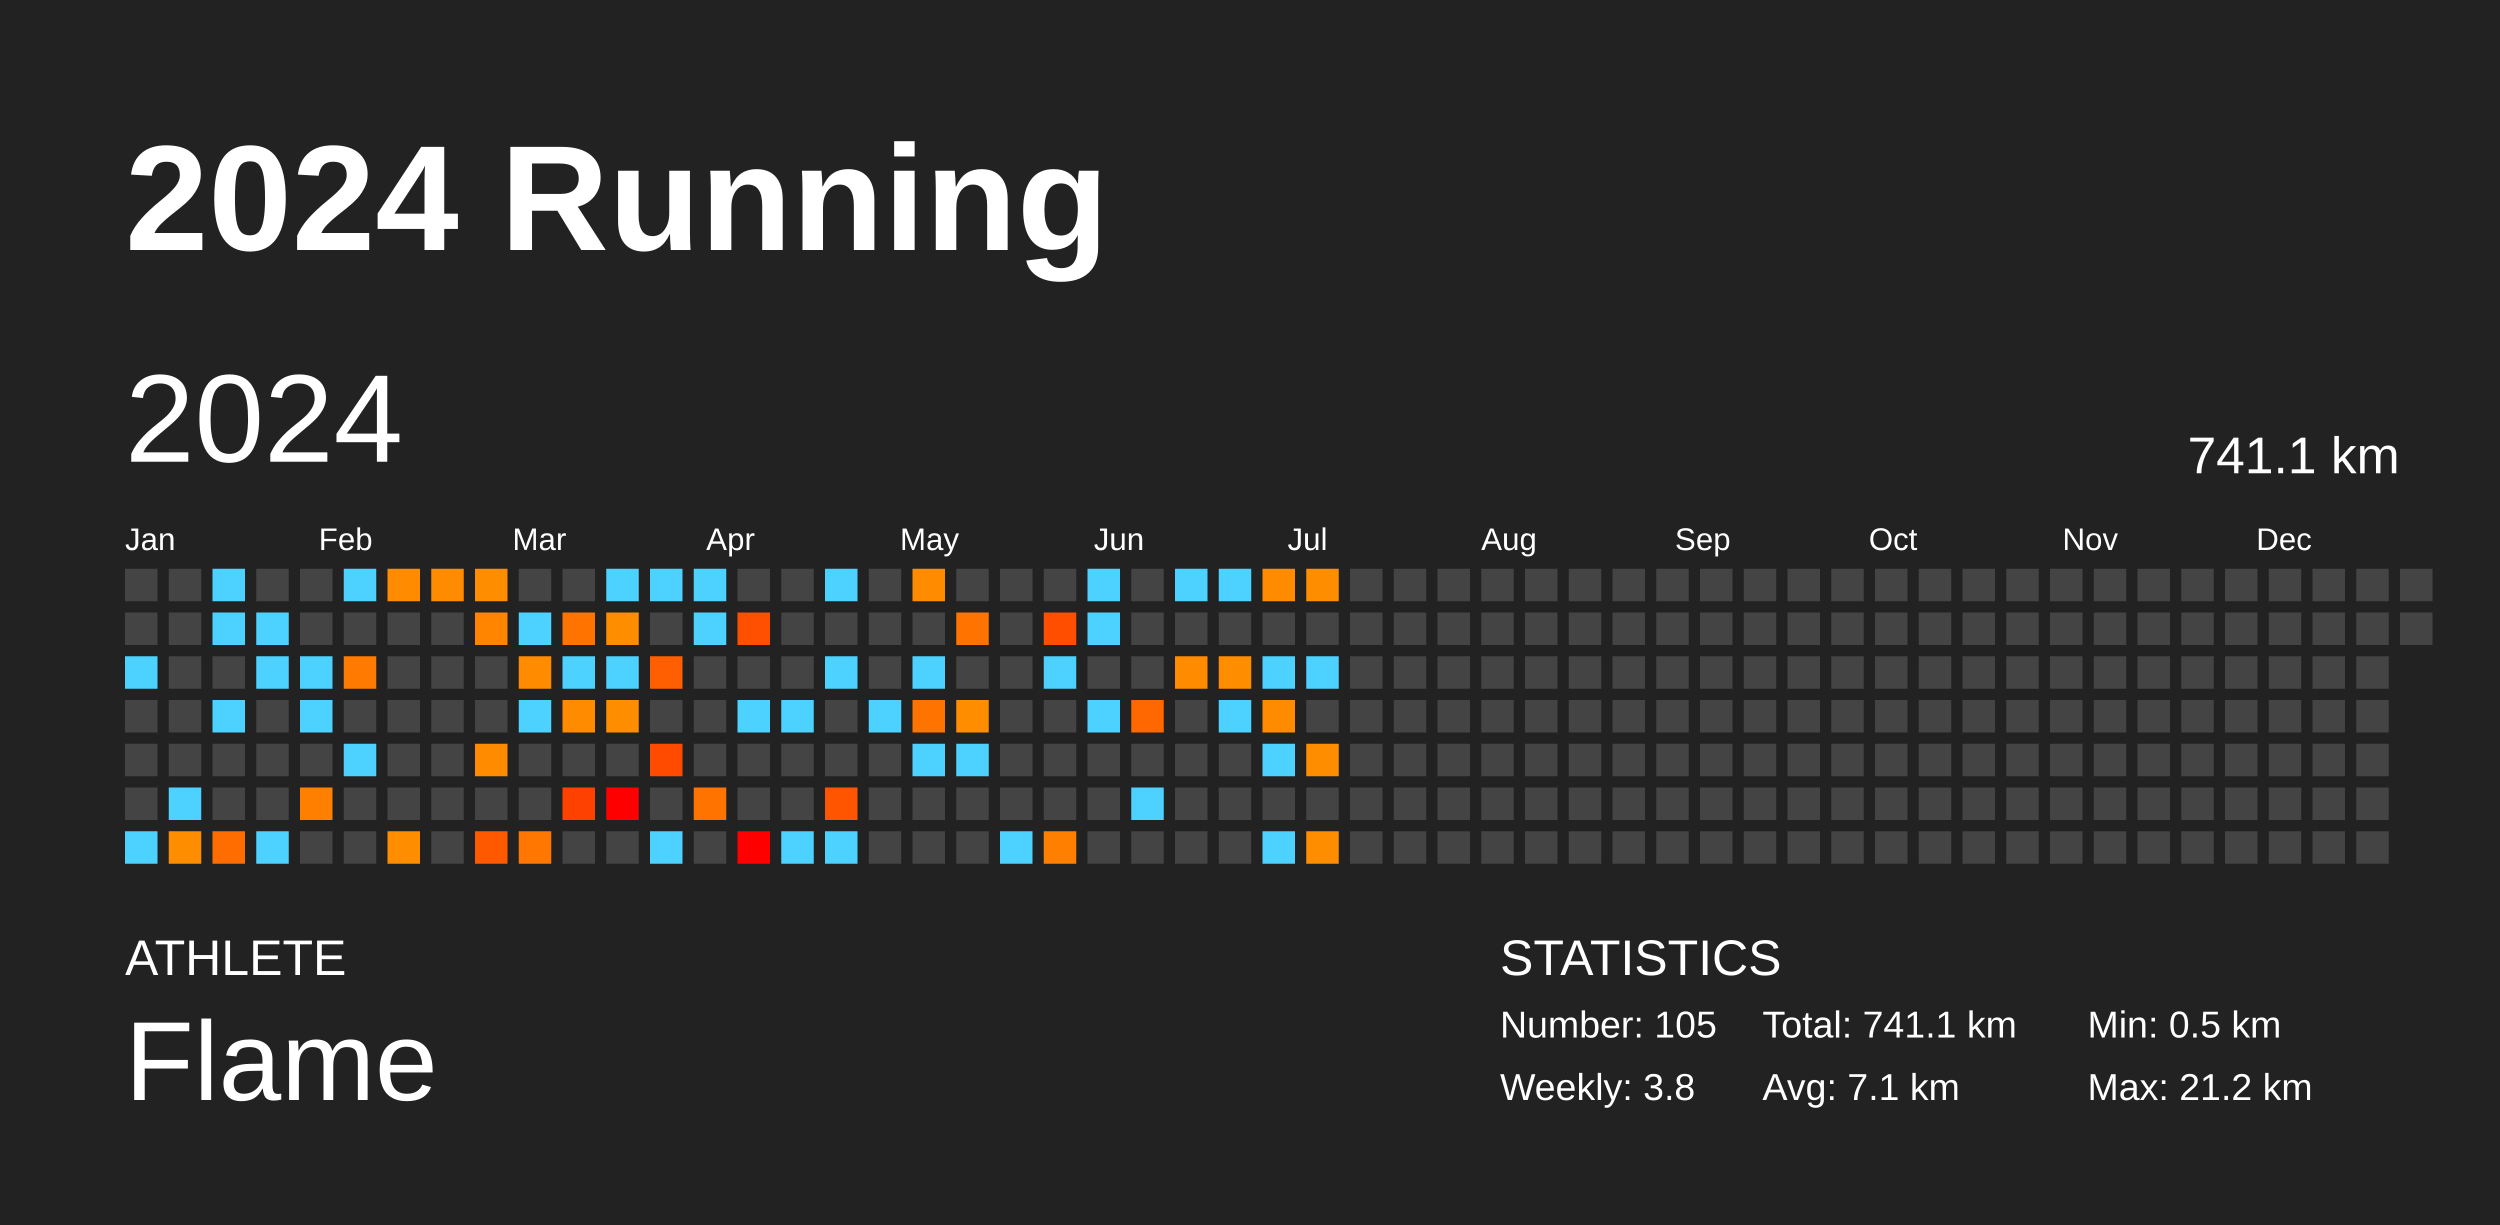
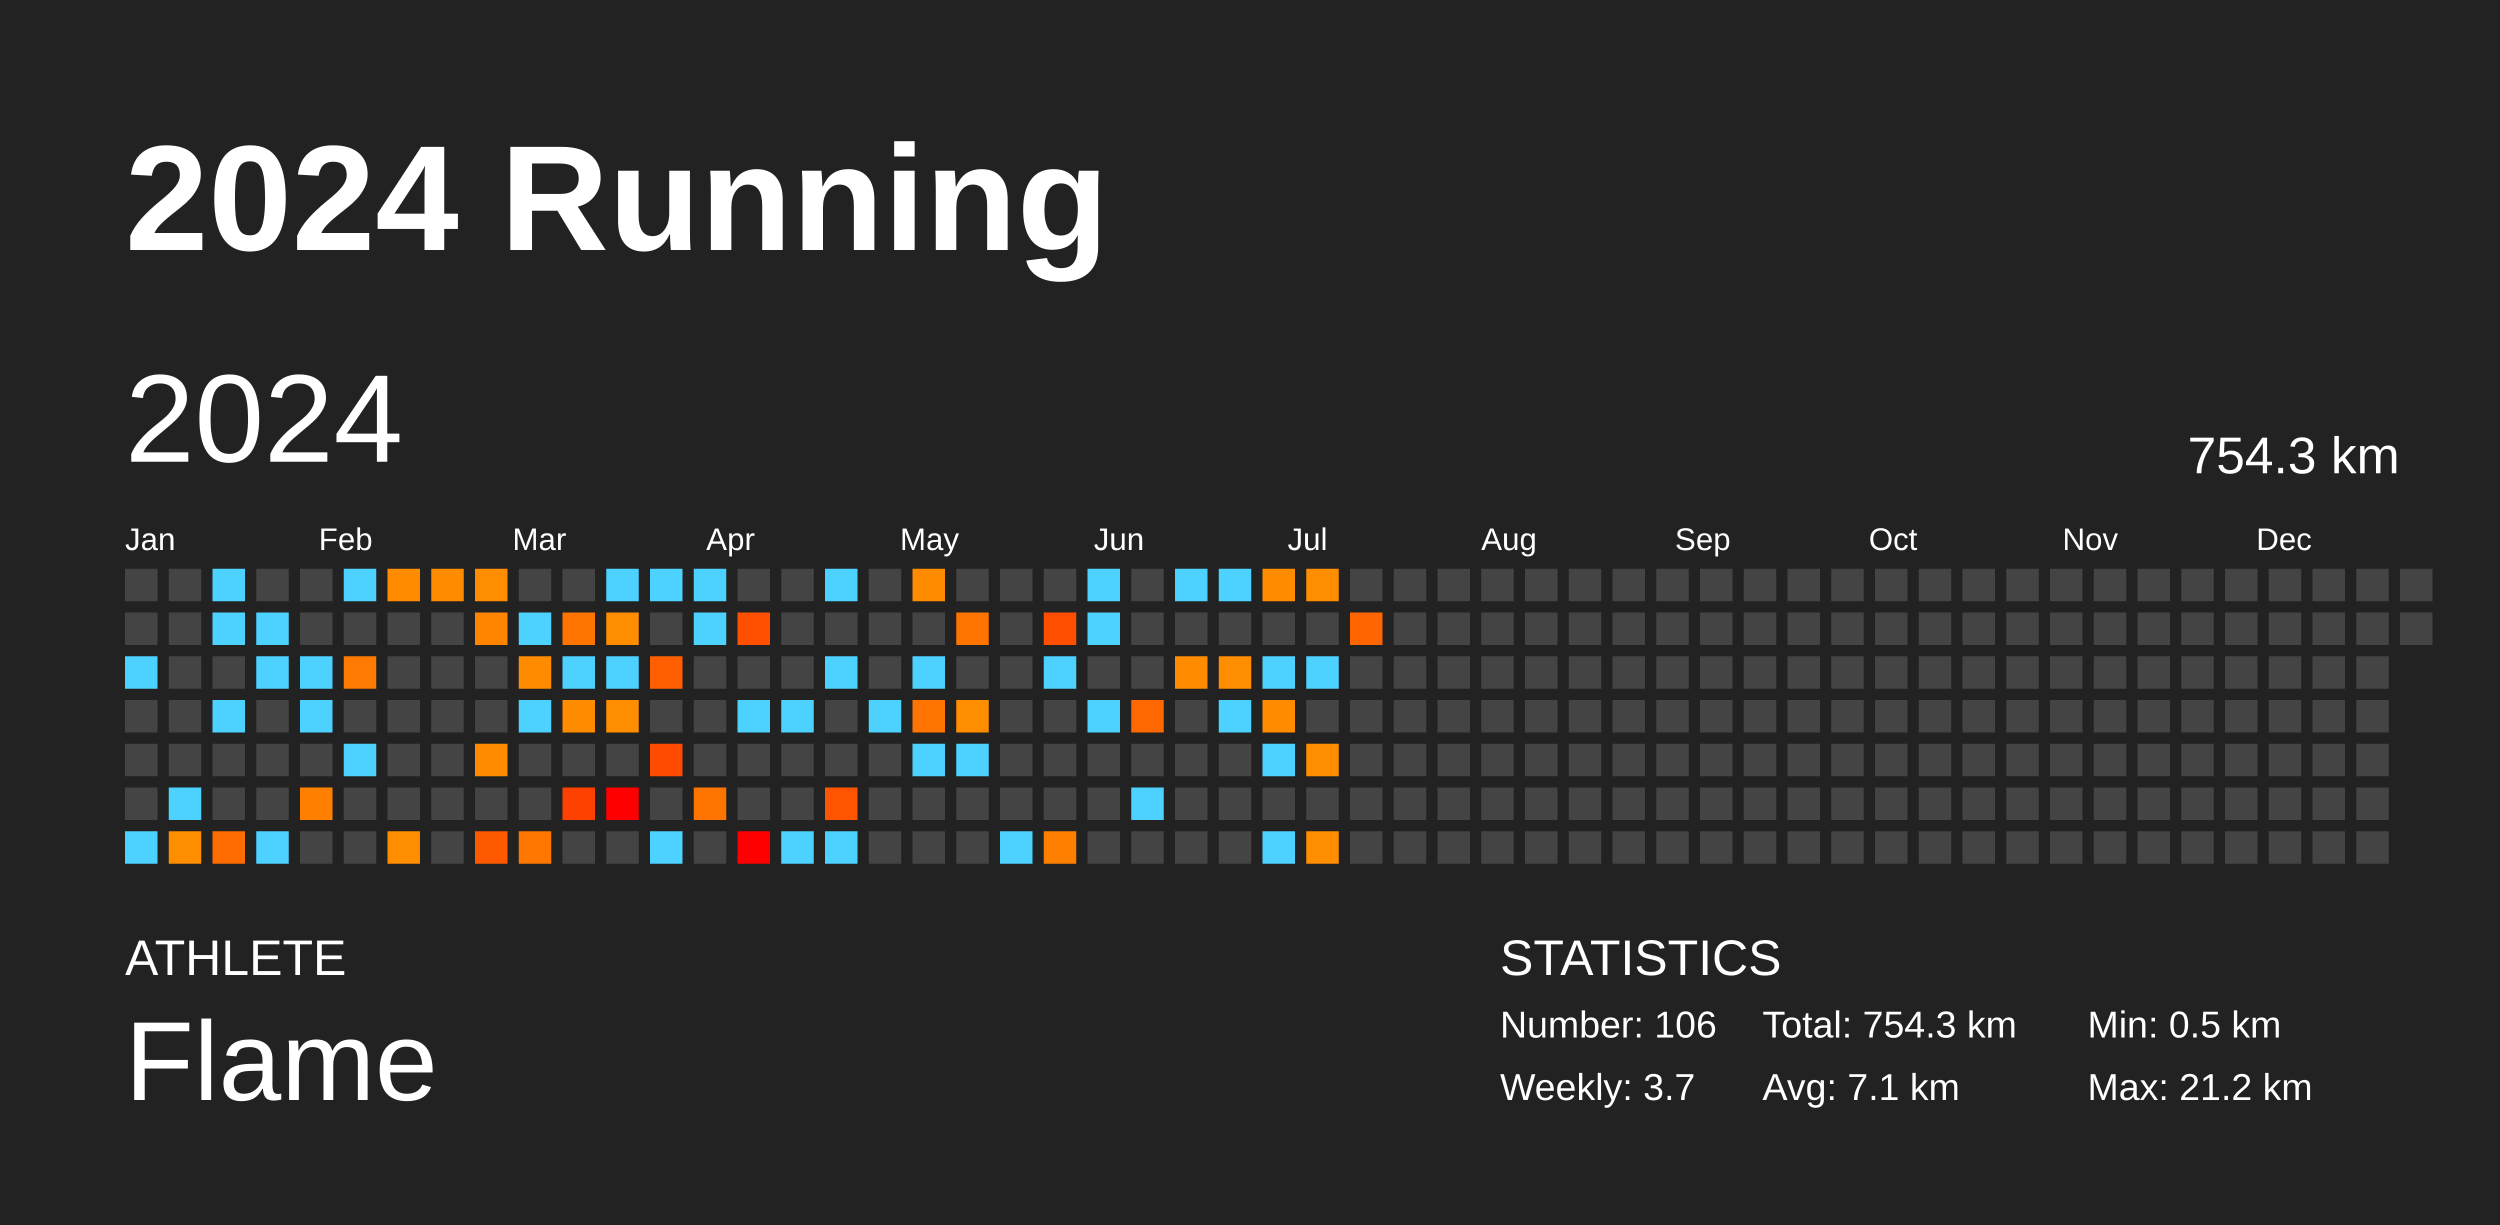
<svg xmlns="http://www.w3.org/2000/svg" baseProfile="full" height="98mm" version="1.1" viewBox="0,0,200,98" width="200mm">
  <defs />
  <rect fill="#222222" height="98" width="200" x="0" y="0" />
  <text fill="#FFFFFF" style="font-size:12px; font-family:Arial; font-weight:bold;" x="10" y="20">2024 Running</text>
  <text fill="#FFFFFF" style="font-size:4px; font-family:Arial" x="10" y="78">ATHLETE</text>
  <text fill="#FFFFFF" style="font-size:9px; font-family:Arial" x="10" y="88">Flame</text>
  <text fill="#FFFFFF" style="font-size:4px; font-family:Arial" x="120" y="78">STATISTICS</text>
-   <text fill="#FFFFFF" style="font-size:3px; font-family:Arial" x="120" y="83">Number: 105</text>
-   <text fill="#FFFFFF" style="font-size:3px; font-family:Arial" x="120" y="88">Weekly: 3.8</text>
-   <text fill="#FFFFFF" style="font-size:3px; font-family:Arial" x="141" y="83">Total: 741.1 km</text>
+   <text fill="#FFFFFF" style="font-size:3px; font-family:Arial" x="120" y="83">Number: 106</text>
+   <text fill="#FFFFFF" style="font-size:3px; font-family:Arial" x="120" y="88">Weekly: 3.7</text>
+   <text fill="#FFFFFF" style="font-size:3px; font-family:Arial" x="141" y="83">Total: 754.3 km</text>
  <text fill="#FFFFFF" style="font-size:3px; font-family:Arial" x="141" y="88">Avg: 7.1 km</text>
  <text fill="#FFFFFF" style="font-size:3px; font-family:Arial" x="167" y="83">Min: 0.5 km</text>
  <text fill="#FFFFFF" style="font-size:3px; font-family:Arial" x="167" y="88">Max: 21.2 km</text>
  <text dominant-baseline="hanging" fill="#FFFFFF" style="font-size:10.0px; font-family:Arial;" x="10" y="30">2024</text>
-   <text dominant-baseline="hanging" fill="#FFFFFF" style="font-size:4.125px; font-family:Arial;" x="175" y="35">741.1 km</text>
+   <text dominant-baseline="hanging" fill="#FFFFFF" style="font-size:4.125px; font-family:Arial;" x="175" y="35">754.3 km</text>
  <text fill="#FFFFFF" style="font-size:2.5px; font-family:Arial" x="10.0" y="44">Jan</text>
  <text fill="#FFFFFF" style="font-size:2.5px; font-family:Arial" x="25.5" y="44">Feb</text>
  <text fill="#FFFFFF" style="font-size:2.5px; font-family:Arial" x="41.0" y="44">Mar</text>
  <text fill="#FFFFFF" style="font-size:2.5px; font-family:Arial" x="56.5" y="44">Apr</text>
  <text fill="#FFFFFF" style="font-size:2.5px; font-family:Arial" x="72.0" y="44">May</text>
  <text fill="#FFFFFF" style="font-size:2.5px; font-family:Arial" x="87.5" y="44">Jun</text>
  <text fill="#FFFFFF" style="font-size:2.5px; font-family:Arial" x="103.0" y="44">Jul</text>
  <text fill="#FFFFFF" style="font-size:2.5px; font-family:Arial" x="118.5" y="44">Aug</text>
  <text fill="#FFFFFF" style="font-size:2.5px; font-family:Arial" x="134.0" y="44">Sep</text>
  <text fill="#FFFFFF" style="font-size:2.5px; font-family:Arial" x="149.5" y="44">Oct</text>
  <text fill="#FFFFFF" style="font-size:2.5px; font-family:Arial" x="165.0" y="44">Nov</text>
  <text fill="#FFFFFF" style="font-size:2.5px; font-family:Arial" x="180.5" y="44">Dec</text>
  <rect fill="#444444" height="2.6" width="2.6" x="10.0" y="45.5" />
  <rect fill="#444444" height="2.6" width="2.6" x="10.0" y="49.0" />
  <rect fill="#4dd2ff" height="2.6" width="2.6" x="10.0" y="52.5" />
  <rect fill="#444444" height="2.6" width="2.6" x="10.0" y="56.0" />
  <rect fill="#444444" height="2.6" width="2.6" x="10.0" y="59.5" />
  <rect fill="#444444" height="2.6" width="2.6" x="10.0" y="63.0" />
  <rect fill="#4dd2ff" height="2.6" width="2.6" x="10.0" y="66.5" />
  <rect fill="#444444" height="2.6" width="2.6" x="13.5" y="45.5" />
  <rect fill="#444444" height="2.6" width="2.6" x="13.5" y="49.0" />
  <rect fill="#444444" height="2.6" width="2.6" x="13.5" y="52.5" />
  <rect fill="#444444" height="2.6" width="2.6" x="13.5" y="56.0" />
  <rect fill="#444444" height="2.6" width="2.6" x="13.5" y="59.5" />
  <rect fill="#4dd2ff" height="2.6" width="2.6" x="13.5" y="63.0" />
  <rect fill="#ff8d00" height="2.6" width="2.6" x="13.5" y="66.5" />
  <rect fill="#4dd2ff" height="2.6" width="2.6" x="17.0" y="45.5" />
  <rect fill="#4dd2ff" height="2.6" width="2.6" x="17.0" y="49.0" />
  <rect fill="#444444" height="2.6" width="2.6" x="17.0" y="52.5" />
  <rect fill="#4dd2ff" height="2.6" width="2.6" x="17.0" y="56.0" />
  <rect fill="#444444" height="2.6" width="2.6" x="17.0" y="59.5" />
  <rect fill="#444444" height="2.6" width="2.6" x="17.0" y="63.0" />
  <rect fill="#ff6c00" height="2.6" width="2.6" x="17.0" y="66.5" />
  <rect fill="#444444" height="2.6" width="2.6" x="20.5" y="45.5" />
  <rect fill="#4dd2ff" height="2.6" width="2.6" x="20.5" y="49.0" />
  <rect fill="#4dd2ff" height="2.6" width="2.6" x="20.5" y="52.5" />
  <rect fill="#444444" height="2.6" width="2.6" x="20.5" y="56.0" />
  <rect fill="#444444" height="2.6" width="2.6" x="20.5" y="59.5" />
  <rect fill="#444444" height="2.6" width="2.6" x="20.5" y="63.0" />
  <rect fill="#4dd2ff" height="2.6" width="2.6" x="20.5" y="66.5" />
  <rect fill="#444444" height="2.6" width="2.6" x="24.0" y="45.5" />
  <rect fill="#444444" height="2.6" width="2.6" x="24.0" y="49.0" />
  <rect fill="#4dd2ff" height="2.6" width="2.6" x="24.0" y="52.5" />
  <rect fill="#4dd2ff" height="2.6" width="2.6" x="24.0" y="56.0" />
  <rect fill="#444444" height="2.6" width="2.6" x="24.0" y="59.5" />
  <rect fill="#ff8000" height="2.6" width="2.6" x="24.0" y="63.0" />
  <rect fill="#444444" height="2.6" width="2.6" x="24.0" y="66.5" />
  <rect fill="#4dd2ff" height="2.6" width="2.6" x="27.5" y="45.5" />
  <rect fill="#444444" height="2.6" width="2.6" x="27.5" y="49.0" />
  <rect fill="#ff7a00" height="2.6" width="2.6" x="27.5" y="52.5" />
  <rect fill="#444444" height="2.6" width="2.6" x="27.5" y="56.0" />
  <rect fill="#4dd2ff" height="2.6" width="2.6" x="27.5" y="59.5" />
  <rect fill="#444444" height="2.6" width="2.6" x="27.5" y="63.0" />
  <rect fill="#444444" height="2.6" width="2.6" x="27.5" y="66.5" />
  <rect fill="#ff8c00" height="2.6" width="2.6" x="31.0" y="45.5" />
  <rect fill="#444444" height="2.6" width="2.6" x="31.0" y="49.0" />
  <rect fill="#444444" height="2.6" width="2.6" x="31.0" y="52.5" />
  <rect fill="#444444" height="2.6" width="2.6" x="31.0" y="56.0" />
  <rect fill="#444444" height="2.6" width="2.6" x="31.0" y="59.5" />
  <rect fill="#444444" height="2.6" width="2.6" x="31.0" y="63.0" />
  <rect fill="#ff8d00" height="2.6" width="2.6" x="31.0" y="66.5" />
  <rect fill="#ff8c00" height="2.6" width="2.6" x="34.5" y="45.5" />
  <rect fill="#444444" height="2.6" width="2.6" x="34.5" y="49.0" />
  <rect fill="#444444" height="2.6" width="2.6" x="34.5" y="52.5" />
  <rect fill="#444444" height="2.6" width="2.6" x="34.5" y="56.0" />
  <rect fill="#444444" height="2.6" width="2.6" x="34.5" y="59.5" />
  <rect fill="#444444" height="2.6" width="2.6" x="34.5" y="63.0" />
  <rect fill="#444444" height="2.6" width="2.6" x="34.5" y="66.5" />
  <rect fill="#ff8d00" height="2.6" width="2.6" x="38.0" y="45.5" />
  <rect fill="#ff8400" height="2.6" width="2.6" x="38.0" y="49.0" />
  <rect fill="#444444" height="2.6" width="2.6" x="38.0" y="52.5" />
  <rect fill="#444444" height="2.6" width="2.6" x="38.0" y="56.0" />
  <rect fill="#ff8b00" height="2.6" width="2.6" x="38.0" y="59.5" />
  <rect fill="#444444" height="2.6" width="2.6" x="38.0" y="63.0" />
  <rect fill="#ff5900" height="2.6" width="2.6" x="38.0" y="66.5" />
  <rect fill="#444444" height="2.6" width="2.6" x="41.5" y="45.5" />
  <rect fill="#4dd2ff" height="2.6" width="2.6" x="41.5" y="49.0" />
  <rect fill="#ff8c00" height="2.6" width="2.6" x="41.5" y="52.5" />
  <rect fill="#4dd2ff" height="2.6" width="2.6" x="41.5" y="56.0" />
  <rect fill="#444444" height="2.6" width="2.6" x="41.5" y="59.5" />
  <rect fill="#444444" height="2.6" width="2.6" x="41.5" y="63.0" />
  <rect fill="#ff7700" height="2.6" width="2.6" x="41.5" y="66.5" />
  <rect fill="#444444" height="2.6" width="2.6" x="45.0" y="45.5" />
  <rect fill="#ff7300" height="2.6" width="2.6" x="45.0" y="49.0" />
  <rect fill="#4dd2ff" height="2.6" width="2.6" x="45.0" y="52.5" />
  <rect fill="#ff8b00" height="2.6" width="2.6" x="45.0" y="56.0" />
  <rect fill="#444444" height="2.6" width="2.6" x="45.0" y="59.5" />
  <rect fill="#ff4100" height="2.6" width="2.6" x="45.0" y="63.0" />
  <rect fill="#444444" height="2.6" width="2.6" x="45.0" y="66.5" />
  <rect fill="#4dd2ff" height="2.6" width="2.6" x="48.5" y="45.5" />
  <rect fill="#ff8d00" height="2.6" width="2.6" x="48.5" y="49.0" />
  <rect fill="#4dd2ff" height="2.6" width="2.6" x="48.5" y="52.5" />
  <rect fill="#ff8d00" height="2.6" width="2.6" x="48.5" y="56.0" />
  <rect fill="#444444" height="2.6" width="2.6" x="48.5" y="59.5" />
  <rect fill="red" height="2.6" width="2.6" x="48.5" y="63.0" />
  <rect fill="#444444" height="2.6" width="2.6" x="48.5" y="66.5" />
  <rect fill="#4dd2ff" height="2.6" width="2.6" x="52.0" y="45.5" />
  <rect fill="#444444" height="2.6" width="2.6" x="52.0" y="49.0" />
  <rect fill="#ff5f00" height="2.6" width="2.6" x="52.0" y="52.5" />
  <rect fill="#444444" height="2.6" width="2.6" x="52.0" y="56.0" />
  <rect fill="#ff4b00" height="2.6" width="2.6" x="52.0" y="59.5" />
  <rect fill="#444444" height="2.6" width="2.6" x="52.0" y="63.0" />
  <rect fill="#4dd2ff" height="2.6" width="2.6" x="52.0" y="66.5" />
  <rect fill="#4dd2ff" height="2.6" width="2.6" x="55.5" y="45.5" />
  <rect fill="#4dd2ff" height="2.6" width="2.6" x="55.5" y="49.0" />
  <rect fill="#444444" height="2.6" width="2.6" x="55.5" y="52.5" />
  <rect fill="#444444" height="2.6" width="2.6" x="55.5" y="56.0" />
  <rect fill="#444444" height="2.6" width="2.6" x="55.5" y="59.5" />
  <rect fill="#ff7400" height="2.6" width="2.6" x="55.5" y="63.0" />
  <rect fill="#444444" height="2.6" width="2.6" x="55.5" y="66.5" />
  <rect fill="#444444" height="2.6" width="2.6" x="59.0" y="45.5" />
  <rect fill="#ff4f00" height="2.6" width="2.6" x="59.0" y="49.0" />
  <rect fill="#444444" height="2.6" width="2.6" x="59.0" y="52.5" />
  <rect fill="#4dd2ff" height="2.6" width="2.6" x="59.0" y="56.0" />
  <rect fill="#444444" height="2.6" width="2.6" x="59.0" y="59.5" />
  <rect fill="#444444" height="2.6" width="2.6" x="59.0" y="63.0" />
  <rect fill="red" height="2.6" width="2.6" x="59.0" y="66.5" />
  <rect fill="#444444" height="2.6" width="2.6" x="62.5" y="45.5" />
  <rect fill="#444444" height="2.6" width="2.6" x="62.5" y="49.0" />
  <rect fill="#444444" height="2.6" width="2.6" x="62.5" y="52.5" />
  <rect fill="#4dd2ff" height="2.6" width="2.6" x="62.5" y="56.0" />
  <rect fill="#444444" height="2.6" width="2.6" x="62.5" y="59.5" />
  <rect fill="#444444" height="2.6" width="2.6" x="62.5" y="63.0" />
  <rect fill="#4dd2ff" height="2.6" width="2.6" x="62.5" y="66.5" />
  <rect fill="#4dd2ff" height="2.6" width="2.6" x="66.0" y="45.5" />
  <rect fill="#444444" height="2.6" width="2.6" x="66.0" y="49.0" />
  <rect fill="#4dd2ff" height="2.6" width="2.6" x="66.0" y="52.5" />
  <rect fill="#444444" height="2.6" width="2.6" x="66.0" y="56.0" />
  <rect fill="#444444" height="2.6" width="2.6" x="66.0" y="59.5" />
  <rect fill="#ff5500" height="2.6" width="2.6" x="66.0" y="63.0" />
  <rect fill="#4dd2ff" height="2.6" width="2.6" x="66.0" y="66.5" />
  <rect fill="#444444" height="2.6" width="2.6" x="69.5" y="45.5" />
  <rect fill="#444444" height="2.6" width="2.6" x="69.5" y="49.0" />
  <rect fill="#444444" height="2.6" width="2.6" x="69.5" y="52.5" />
  <rect fill="#4dd2ff" height="2.6" width="2.6" x="69.5" y="56.0" />
  <rect fill="#444444" height="2.6" width="2.6" x="69.5" y="59.5" />
  <rect fill="#444444" height="2.6" width="2.6" x="69.5" y="63.0" />
  <rect fill="#444444" height="2.6" width="2.6" x="69.5" y="66.5" />
  <rect fill="#ff8c00" height="2.6" width="2.6" x="73.0" y="45.5" />
  <rect fill="#444444" height="2.6" width="2.6" x="73.0" y="49.0" />
  <rect fill="#4dd2ff" height="2.6" width="2.6" x="73.0" y="52.5" />
  <rect fill="#ff7300" height="2.6" width="2.6" x="73.0" y="56.0" />
  <rect fill="#4dd2ff" height="2.6" width="2.6" x="73.0" y="59.5" />
  <rect fill="#444444" height="2.6" width="2.6" x="73.0" y="63.0" />
  <rect fill="#444444" height="2.6" width="2.6" x="73.0" y="66.5" />
  <rect fill="#444444" height="2.6" width="2.6" x="76.5" y="45.5" />
  <rect fill="#ff7400" height="2.6" width="2.6" x="76.5" y="49.0" />
  <rect fill="#444444" height="2.6" width="2.6" x="76.5" y="52.5" />
  <rect fill="#ff8d00" height="2.6" width="2.6" x="76.5" y="56.0" />
  <rect fill="#4dd2ff" height="2.6" width="2.6" x="76.5" y="59.5" />
  <rect fill="#444444" height="2.6" width="2.6" x="76.5" y="63.0" />
  <rect fill="#444444" height="2.6" width="2.6" x="76.5" y="66.5" />
  <rect fill="#444444" height="2.6" width="2.6" x="80.0" y="45.5" />
  <rect fill="#444444" height="2.6" width="2.6" x="80.0" y="49.0" />
  <rect fill="#444444" height="2.6" width="2.6" x="80.0" y="52.5" />
  <rect fill="#444444" height="2.6" width="2.6" x="80.0" y="56.0" />
  <rect fill="#444444" height="2.6" width="2.6" x="80.0" y="59.5" />
  <rect fill="#444444" height="2.6" width="2.6" x="80.0" y="63.0" />
  <rect fill="#4dd2ff" height="2.6" width="2.6" x="80.0" y="66.5" />
  <rect fill="#444444" height="2.6" width="2.6" x="83.5" y="45.5" />
  <rect fill="#ff4e00" height="2.6" width="2.6" x="83.5" y="49.0" />
  <rect fill="#4dd2ff" height="2.6" width="2.6" x="83.5" y="52.5" />
  <rect fill="#444444" height="2.6" width="2.6" x="83.5" y="56.0" />
  <rect fill="#444444" height="2.6" width="2.6" x="83.5" y="59.5" />
  <rect fill="#444444" height="2.6" width="2.6" x="83.5" y="63.0" />
  <rect fill="#ff8000" height="2.6" width="2.6" x="83.5" y="66.5" />
  <rect fill="#4dd2ff" height="2.6" width="2.6" x="87.0" y="45.5" />
  <rect fill="#4dd2ff" height="2.6" width="2.6" x="87.0" y="49.0" />
  <rect fill="#444444" height="2.6" width="2.6" x="87.0" y="52.5" />
  <rect fill="#4dd2ff" height="2.6" width="2.6" x="87.0" y="56.0" />
  <rect fill="#444444" height="2.6" width="2.6" x="87.0" y="59.5" />
  <rect fill="#444444" height="2.6" width="2.6" x="87.0" y="63.0" />
  <rect fill="#444444" height="2.6" width="2.6" x="87.0" y="66.5" />
  <rect fill="#444444" height="2.6" width="2.6" x="90.5" y="45.5" />
  <rect fill="#444444" height="2.6" width="2.6" x="90.5" y="49.0" />
  <rect fill="#444444" height="2.6" width="2.6" x="90.5" y="52.5" />
  <rect fill="#ff6700" height="2.6" width="2.6" x="90.5" y="56.0" />
  <rect fill="#444444" height="2.6" width="2.6" x="90.5" y="59.5" />
  <rect fill="#4dd2ff" height="2.6" width="2.6" x="90.5" y="63.0" />
  <rect fill="#444444" height="2.6" width="2.6" x="90.5" y="66.5" />
  <rect fill="#4dd2ff" height="2.6" width="2.6" x="94.0" y="45.5" />
  <rect fill="#444444" height="2.6" width="2.6" x="94.0" y="49.0" />
  <rect fill="#ff8c00" height="2.6" width="2.6" x="94.0" y="52.5" />
  <rect fill="#444444" height="2.6" width="2.6" x="94.0" y="56.0" />
  <rect fill="#444444" height="2.6" width="2.6" x="94.0" y="59.5" />
  <rect fill="#444444" height="2.6" width="2.6" x="94.0" y="63.0" />
  <rect fill="#444444" height="2.6" width="2.6" x="94.0" y="66.5" />
  <rect fill="#4dd2ff" height="2.6" width="2.6" x="97.5" y="45.5" />
  <rect fill="#444444" height="2.6" width="2.6" x="97.5" y="49.0" />
  <rect fill="#ff8d00" height="2.6" width="2.6" x="97.5" y="52.5" />
  <rect fill="#4dd2ff" height="2.6" width="2.6" x="97.5" y="56.0" />
  <rect fill="#444444" height="2.6" width="2.6" x="97.5" y="59.5" />
  <rect fill="#444444" height="2.6" width="2.6" x="97.5" y="63.0" />
  <rect fill="#444444" height="2.6" width="2.6" x="97.5" y="66.5" />
  <rect fill="#ff8b00" height="2.6" width="2.6" x="101.0" y="45.5" />
  <rect fill="#444444" height="2.6" width="2.6" x="101.0" y="49.0" />
  <rect fill="#4dd2ff" height="2.6" width="2.6" x="101.0" y="52.5" />
  <rect fill="#ff8c00" height="2.6" width="2.6" x="101.0" y="56.0" />
  <rect fill="#4dd2ff" height="2.6" width="2.6" x="101.0" y="59.5" />
  <rect fill="#444444" height="2.6" width="2.6" x="101.0" y="63.0" />
  <rect fill="#4dd2ff" height="2.6" width="2.6" x="101.0" y="66.5" />
  <rect fill="#ff8d00" height="2.6" width="2.6" x="104.5" y="45.5" />
  <rect fill="#444444" height="2.6" width="2.6" x="104.5" y="49.0" />
  <rect fill="#4dd2ff" height="2.6" width="2.6" x="104.5" y="52.5" />
  <rect fill="#444444" height="2.6" width="2.6" x="104.5" y="56.0" />
  <rect fill="#ff8d00" height="2.6" width="2.6" x="104.5" y="59.5" />
  <rect fill="#444444" height="2.6" width="2.6" x="104.5" y="63.0" />
  <rect fill="#ff8d00" height="2.6" width="2.6" x="104.5" y="66.5" />
  <rect fill="#444444" height="2.6" width="2.6" x="108.0" y="45.5" />
-   <rect fill="#444444" height="2.6" width="2.6" x="108.0" y="49.0" />
+   <rect fill="#ff6500" height="2.6" width="2.6" x="108.0" y="49.0" />
  <rect fill="#444444" height="2.6" width="2.6" x="108.0" y="52.5" />
  <rect fill="#444444" height="2.6" width="2.6" x="108.0" y="56.0" />
  <rect fill="#444444" height="2.6" width="2.6" x="108.0" y="59.5" />
  <rect fill="#444444" height="2.6" width="2.6" x="108.0" y="63.0" />
  <rect fill="#444444" height="2.6" width="2.6" x="108.0" y="66.5" />
  <rect fill="#444444" height="2.6" width="2.6" x="111.5" y="45.5" />
  <rect fill="#444444" height="2.6" width="2.6" x="111.5" y="49.0" />
  <rect fill="#444444" height="2.6" width="2.6" x="111.5" y="52.5" />
  <rect fill="#444444" height="2.6" width="2.6" x="111.5" y="56.0" />
  <rect fill="#444444" height="2.6" width="2.6" x="111.5" y="59.5" />
  <rect fill="#444444" height="2.6" width="2.6" x="111.5" y="63.0" />
  <rect fill="#444444" height="2.6" width="2.6" x="111.5" y="66.5" />
  <rect fill="#444444" height="2.6" width="2.6" x="115.0" y="45.5" />
  <rect fill="#444444" height="2.6" width="2.6" x="115.0" y="49.0" />
  <rect fill="#444444" height="2.6" width="2.6" x="115.0" y="52.5" />
  <rect fill="#444444" height="2.6" width="2.6" x="115.0" y="56.0" />
  <rect fill="#444444" height="2.6" width="2.6" x="115.0" y="59.5" />
  <rect fill="#444444" height="2.6" width="2.6" x="115.0" y="63.0" />
  <rect fill="#444444" height="2.6" width="2.6" x="115.0" y="66.5" />
  <rect fill="#444444" height="2.6" width="2.6" x="118.5" y="45.5" />
  <rect fill="#444444" height="2.6" width="2.6" x="118.5" y="49.0" />
  <rect fill="#444444" height="2.6" width="2.6" x="118.5" y="52.5" />
  <rect fill="#444444" height="2.6" width="2.6" x="118.5" y="56.0" />
  <rect fill="#444444" height="2.6" width="2.6" x="118.5" y="59.5" />
  <rect fill="#444444" height="2.6" width="2.6" x="118.5" y="63.0" />
  <rect fill="#444444" height="2.6" width="2.6" x="118.5" y="66.5" />
  <rect fill="#444444" height="2.6" width="2.6" x="122.0" y="45.5" />
  <rect fill="#444444" height="2.6" width="2.6" x="122.0" y="49.0" />
  <rect fill="#444444" height="2.6" width="2.6" x="122.0" y="52.5" />
  <rect fill="#444444" height="2.6" width="2.6" x="122.0" y="56.0" />
  <rect fill="#444444" height="2.6" width="2.6" x="122.0" y="59.5" />
  <rect fill="#444444" height="2.6" width="2.6" x="122.0" y="63.0" />
  <rect fill="#444444" height="2.6" width="2.6" x="122.0" y="66.5" />
  <rect fill="#444444" height="2.6" width="2.6" x="125.5" y="45.5" />
  <rect fill="#444444" height="2.6" width="2.6" x="125.5" y="49.0" />
  <rect fill="#444444" height="2.6" width="2.6" x="125.5" y="52.5" />
  <rect fill="#444444" height="2.6" width="2.6" x="125.5" y="56.0" />
  <rect fill="#444444" height="2.6" width="2.6" x="125.5" y="59.5" />
  <rect fill="#444444" height="2.6" width="2.6" x="125.5" y="63.0" />
  <rect fill="#444444" height="2.6" width="2.6" x="125.5" y="66.5" />
  <rect fill="#444444" height="2.6" width="2.6" x="129.0" y="45.5" />
  <rect fill="#444444" height="2.6" width="2.6" x="129.0" y="49.0" />
  <rect fill="#444444" height="2.6" width="2.6" x="129.0" y="52.5" />
  <rect fill="#444444" height="2.6" width="2.6" x="129.0" y="56.0" />
  <rect fill="#444444" height="2.6" width="2.6" x="129.0" y="59.5" />
  <rect fill="#444444" height="2.6" width="2.6" x="129.0" y="63.0" />
  <rect fill="#444444" height="2.6" width="2.6" x="129.0" y="66.5" />
  <rect fill="#444444" height="2.6" width="2.6" x="132.5" y="45.5" />
  <rect fill="#444444" height="2.6" width="2.6" x="132.5" y="49.0" />
  <rect fill="#444444" height="2.6" width="2.6" x="132.5" y="52.5" />
  <rect fill="#444444" height="2.6" width="2.6" x="132.5" y="56.0" />
  <rect fill="#444444" height="2.6" width="2.6" x="132.5" y="59.5" />
  <rect fill="#444444" height="2.6" width="2.6" x="132.5" y="63.0" />
  <rect fill="#444444" height="2.6" width="2.6" x="132.5" y="66.5" />
  <rect fill="#444444" height="2.6" width="2.6" x="136.0" y="45.5" />
  <rect fill="#444444" height="2.6" width="2.6" x="136.0" y="49.0" />
  <rect fill="#444444" height="2.6" width="2.6" x="136.0" y="52.5" />
  <rect fill="#444444" height="2.6" width="2.6" x="136.0" y="56.0" />
  <rect fill="#444444" height="2.6" width="2.6" x="136.0" y="59.5" />
  <rect fill="#444444" height="2.6" width="2.6" x="136.0" y="63.0" />
  <rect fill="#444444" height="2.6" width="2.6" x="136.0" y="66.5" />
  <rect fill="#444444" height="2.6" width="2.6" x="139.5" y="45.5" />
  <rect fill="#444444" height="2.6" width="2.6" x="139.5" y="49.0" />
  <rect fill="#444444" height="2.6" width="2.6" x="139.5" y="52.5" />
  <rect fill="#444444" height="2.6" width="2.6" x="139.5" y="56.0" />
  <rect fill="#444444" height="2.6" width="2.6" x="139.5" y="59.5" />
  <rect fill="#444444" height="2.6" width="2.6" x="139.5" y="63.0" />
  <rect fill="#444444" height="2.6" width="2.6" x="139.5" y="66.5" />
  <rect fill="#444444" height="2.6" width="2.6" x="143.0" y="45.5" />
  <rect fill="#444444" height="2.6" width="2.6" x="143.0" y="49.0" />
  <rect fill="#444444" height="2.6" width="2.6" x="143.0" y="52.5" />
  <rect fill="#444444" height="2.6" width="2.6" x="143.0" y="56.0" />
  <rect fill="#444444" height="2.6" width="2.6" x="143.0" y="59.5" />
  <rect fill="#444444" height="2.6" width="2.6" x="143.0" y="63.0" />
  <rect fill="#444444" height="2.6" width="2.6" x="143.0" y="66.5" />
  <rect fill="#444444" height="2.6" width="2.6" x="146.5" y="45.5" />
  <rect fill="#444444" height="2.6" width="2.6" x="146.5" y="49.0" />
  <rect fill="#444444" height="2.6" width="2.6" x="146.5" y="52.5" />
  <rect fill="#444444" height="2.6" width="2.6" x="146.5" y="56.0" />
  <rect fill="#444444" height="2.6" width="2.6" x="146.5" y="59.5" />
  <rect fill="#444444" height="2.6" width="2.6" x="146.5" y="63.0" />
  <rect fill="#444444" height="2.6" width="2.6" x="146.5" y="66.5" />
  <rect fill="#444444" height="2.6" width="2.6" x="150.0" y="45.5" />
  <rect fill="#444444" height="2.6" width="2.6" x="150.0" y="49.0" />
  <rect fill="#444444" height="2.6" width="2.6" x="150.0" y="52.5" />
  <rect fill="#444444" height="2.6" width="2.6" x="150.0" y="56.0" />
  <rect fill="#444444" height="2.6" width="2.6" x="150.0" y="59.5" />
  <rect fill="#444444" height="2.6" width="2.6" x="150.0" y="63.0" />
  <rect fill="#444444" height="2.6" width="2.6" x="150.0" y="66.5" />
  <rect fill="#444444" height="2.6" width="2.6" x="153.5" y="45.5" />
  <rect fill="#444444" height="2.6" width="2.6" x="153.5" y="49.0" />
  <rect fill="#444444" height="2.6" width="2.6" x="153.5" y="52.5" />
  <rect fill="#444444" height="2.6" width="2.6" x="153.5" y="56.0" />
  <rect fill="#444444" height="2.6" width="2.6" x="153.5" y="59.5" />
  <rect fill="#444444" height="2.6" width="2.6" x="153.5" y="63.0" />
  <rect fill="#444444" height="2.6" width="2.6" x="153.5" y="66.5" />
  <rect fill="#444444" height="2.6" width="2.6" x="157.0" y="45.5" />
  <rect fill="#444444" height="2.6" width="2.6" x="157.0" y="49.0" />
  <rect fill="#444444" height="2.6" width="2.6" x="157.0" y="52.5" />
  <rect fill="#444444" height="2.6" width="2.6" x="157.0" y="56.0" />
  <rect fill="#444444" height="2.6" width="2.6" x="157.0" y="59.5" />
  <rect fill="#444444" height="2.6" width="2.6" x="157.0" y="63.0" />
  <rect fill="#444444" height="2.6" width="2.6" x="157.0" y="66.5" />
  <rect fill="#444444" height="2.6" width="2.6" x="160.5" y="45.5" />
  <rect fill="#444444" height="2.6" width="2.6" x="160.5" y="49.0" />
  <rect fill="#444444" height="2.6" width="2.6" x="160.5" y="52.5" />
  <rect fill="#444444" height="2.6" width="2.6" x="160.5" y="56.0" />
  <rect fill="#444444" height="2.6" width="2.6" x="160.5" y="59.5" />
  <rect fill="#444444" height="2.6" width="2.6" x="160.5" y="63.0" />
  <rect fill="#444444" height="2.6" width="2.6" x="160.5" y="66.5" />
  <rect fill="#444444" height="2.6" width="2.6" x="164.0" y="45.5" />
  <rect fill="#444444" height="2.6" width="2.6" x="164.0" y="49.0" />
  <rect fill="#444444" height="2.6" width="2.6" x="164.0" y="52.5" />
  <rect fill="#444444" height="2.6" width="2.6" x="164.0" y="56.0" />
  <rect fill="#444444" height="2.6" width="2.6" x="164.0" y="59.5" />
  <rect fill="#444444" height="2.6" width="2.6" x="164.0" y="63.0" />
  <rect fill="#444444" height="2.6" width="2.6" x="164.0" y="66.5" />
  <rect fill="#444444" height="2.6" width="2.6" x="167.5" y="45.5" />
  <rect fill="#444444" height="2.6" width="2.6" x="167.5" y="49.0" />
  <rect fill="#444444" height="2.6" width="2.6" x="167.5" y="52.5" />
  <rect fill="#444444" height="2.6" width="2.6" x="167.5" y="56.0" />
  <rect fill="#444444" height="2.6" width="2.6" x="167.5" y="59.5" />
  <rect fill="#444444" height="2.6" width="2.6" x="167.5" y="63.0" />
  <rect fill="#444444" height="2.6" width="2.6" x="167.5" y="66.5" />
  <rect fill="#444444" height="2.6" width="2.6" x="171.0" y="45.5" />
  <rect fill="#444444" height="2.6" width="2.6" x="171.0" y="49.0" />
  <rect fill="#444444" height="2.6" width="2.6" x="171.0" y="52.5" />
  <rect fill="#444444" height="2.6" width="2.6" x="171.0" y="56.0" />
  <rect fill="#444444" height="2.6" width="2.6" x="171.0" y="59.5" />
  <rect fill="#444444" height="2.6" width="2.6" x="171.0" y="63.0" />
  <rect fill="#444444" height="2.6" width="2.6" x="171.0" y="66.5" />
  <rect fill="#444444" height="2.6" width="2.6" x="174.5" y="45.5" />
  <rect fill="#444444" height="2.6" width="2.6" x="174.5" y="49.0" />
  <rect fill="#444444" height="2.6" width="2.6" x="174.5" y="52.5" />
  <rect fill="#444444" height="2.6" width="2.6" x="174.5" y="56.0" />
  <rect fill="#444444" height="2.6" width="2.6" x="174.5" y="59.5" />
  <rect fill="#444444" height="2.6" width="2.6" x="174.5" y="63.0" />
  <rect fill="#444444" height="2.6" width="2.6" x="174.5" y="66.5" />
  <rect fill="#444444" height="2.6" width="2.6" x="178.0" y="45.5" />
  <rect fill="#444444" height="2.6" width="2.6" x="178.0" y="49.0" />
  <rect fill="#444444" height="2.6" width="2.6" x="178.0" y="52.5" />
  <rect fill="#444444" height="2.6" width="2.6" x="178.0" y="56.0" />
  <rect fill="#444444" height="2.6" width="2.6" x="178.0" y="59.5" />
  <rect fill="#444444" height="2.6" width="2.6" x="178.0" y="63.0" />
  <rect fill="#444444" height="2.6" width="2.6" x="178.0" y="66.5" />
  <rect fill="#444444" height="2.6" width="2.6" x="181.5" y="45.5" />
  <rect fill="#444444" height="2.6" width="2.6" x="181.5" y="49.0" />
  <rect fill="#444444" height="2.6" width="2.6" x="181.5" y="52.5" />
  <rect fill="#444444" height="2.6" width="2.6" x="181.5" y="56.0" />
  <rect fill="#444444" height="2.6" width="2.6" x="181.5" y="59.5" />
  <rect fill="#444444" height="2.6" width="2.6" x="181.5" y="63.0" />
  <rect fill="#444444" height="2.6" width="2.6" x="181.5" y="66.5" />
  <rect fill="#444444" height="2.6" width="2.6" x="185.0" y="45.5" />
  <rect fill="#444444" height="2.6" width="2.6" x="185.0" y="49.0" />
  <rect fill="#444444" height="2.6" width="2.6" x="185.0" y="52.5" />
  <rect fill="#444444" height="2.6" width="2.6" x="185.0" y="56.0" />
  <rect fill="#444444" height="2.6" width="2.6" x="185.0" y="59.5" />
  <rect fill="#444444" height="2.6" width="2.6" x="185.0" y="63.0" />
  <rect fill="#444444" height="2.6" width="2.6" x="185.0" y="66.5" />
  <rect fill="#444444" height="2.6" width="2.6" x="188.5" y="45.5" />
  <rect fill="#444444" height="2.6" width="2.6" x="188.5" y="49.0" />
  <rect fill="#444444" height="2.6" width="2.6" x="188.5" y="52.5" />
  <rect fill="#444444" height="2.6" width="2.6" x="188.5" y="56.0" />
  <rect fill="#444444" height="2.6" width="2.6" x="188.5" y="59.5" />
  <rect fill="#444444" height="2.6" width="2.6" x="188.5" y="63.0" />
  <rect fill="#444444" height="2.6" width="2.6" x="188.5" y="66.5" />
  <rect fill="#444444" height="2.6" width="2.6" x="192.0" y="45.5" />
  <rect fill="#444444" height="2.6" width="2.6" x="192.0" y="49.0" />
</svg>
